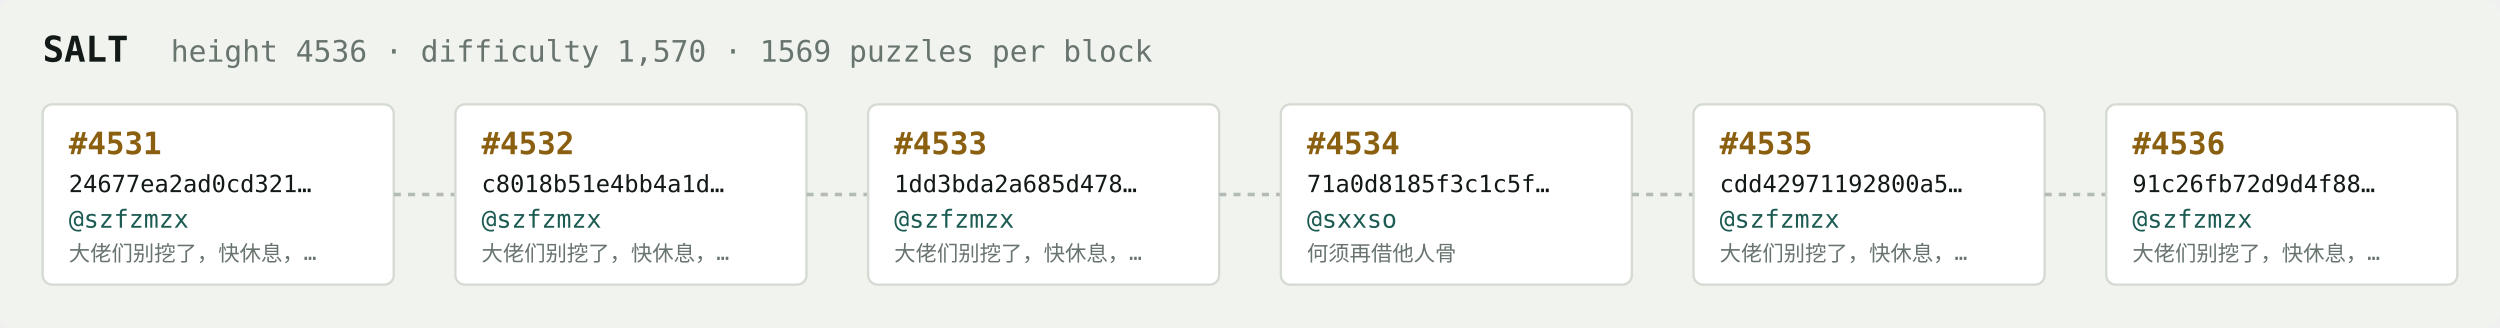
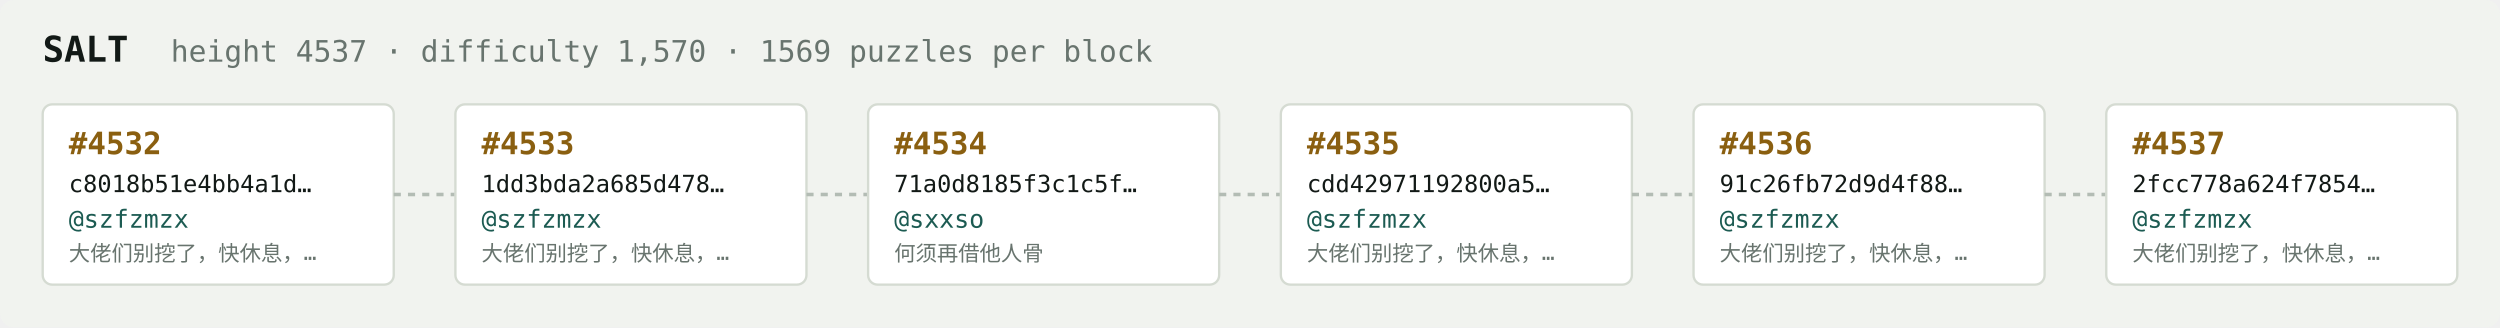
<svg xmlns="http://www.w3.org/2000/svg" width="1054" height="138" viewBox="0 0 1054 138" font-family="ui-monospace,SFMono-Regular,Menlo,monospace">
  <rect fill="#f1f3ef" width="1054" height="138" rx="6" />
  <text x="18" y="26" fill="#121916" font-size="15" font-weight="700">SALT</text>
-   <text x="72" y="26" fill="#68746e" font-size="12.5">height 4536 · difficulty 1,570 · 1569 puzzles per block</text>
+   <text x="72" y="26" fill="#68746e" font-size="12.5">height 4537 · difficulty 1,570 · 1569 puzzles per block</text>
  <rect x="18" y="44" width="148" height="76" rx="4" fill="#ffffff" stroke="#d5dbd2" stroke-width="1" />
-   <text x="29" y="65" fill="#8a5f10" font-size="13" font-weight="700">#4531</text>
-   <text x="29" y="81" fill="#121916" font-size="10">24677ea2ad0cd321…</text>
+   <text x="29" y="65" fill="#8a5f10" font-size="13" font-weight="700">#4532</text>
+   <text x="29" y="81" fill="#121916" font-size="10">c8018b51e4bb4a1d…</text>
  <text x="29" y="96" fill="#1c5b52" font-size="10.5">@szfzmzx</text>
  <text x="29" y="110" fill="#68746e" font-size="9">大佬们别挖了，快休息，…</text>
  <line x1="166" y1="82.0" x2="192" y2="82.0" stroke="#b3bcb4" stroke-width="1.5" stroke-dasharray="3 3" />
  <rect x="192" y="44" width="148" height="76" rx="4" fill="#ffffff" stroke="#d5dbd2" stroke-width="1" />
-   <text x="203" y="65" fill="#8a5f10" font-size="13" font-weight="700">#4532</text>
-   <text x="203" y="81" fill="#121916" font-size="10">c8018b51e4bb4a1d…</text>
+   <text x="203" y="65" fill="#8a5f10" font-size="13" font-weight="700">#4533</text>
+   <text x="203" y="81" fill="#121916" font-size="10">1dd3bda2a685d478…</text>
  <text x="203" y="96" fill="#1c5b52" font-size="10.5">@szfzmzx</text>
  <text x="203" y="110" fill="#68746e" font-size="9">大佬们别挖了，快休息，…</text>
  <line x1="340" y1="82.0" x2="366" y2="82.0" stroke="#b3bcb4" stroke-width="1.5" stroke-dasharray="3 3" />
  <rect x="366" y="44" width="148" height="76" rx="4" fill="#ffffff" stroke="#d5dbd2" stroke-width="1" />
-   <text x="377" y="65" fill="#8a5f10" font-size="13" font-weight="700">#4533</text>
-   <text x="377" y="81" fill="#121916" font-size="10">1dd3bda2a685d478…</text>
-   <text x="377" y="96" fill="#1c5b52" font-size="10.5">@szfzmzx</text>
-   <text x="377" y="110" fill="#68746e" font-size="9">大佬们别挖了，快休息，…</text>
+   <text x="377" y="65" fill="#8a5f10" font-size="13" font-weight="700">#4534</text>
+   <text x="377" y="81" fill="#121916" font-size="10">71a0d8185f3c1c5f…</text>
+   <text x="377" y="96" fill="#1c5b52" font-size="10.5">@sxxso</text>
+   <text x="377" y="110" fill="#68746e" font-size="9">何须再借他人骨</text>
  <line x1="514" y1="82.0" x2="540" y2="82.0" stroke="#b3bcb4" stroke-width="1.5" stroke-dasharray="3 3" />
  <rect x="540" y="44" width="148" height="76" rx="4" fill="#ffffff" stroke="#d5dbd2" stroke-width="1" />
-   <text x="551" y="65" fill="#8a5f10" font-size="13" font-weight="700">#4534</text>
-   <text x="551" y="81" fill="#121916" font-size="10">71a0d8185f3c1c5f…</text>
-   <text x="551" y="96" fill="#1c5b52" font-size="10.5">@sxxso</text>
-   <text x="551" y="110" fill="#68746e" font-size="9">何须再借他人骨</text>
+   <text x="551" y="65" fill="#8a5f10" font-size="13" font-weight="700">#4535</text>
+   <text x="551" y="81" fill="#121916" font-size="10">cdd42971192800a5…</text>
+   <text x="551" y="96" fill="#1c5b52" font-size="10.5">@szfzmzx</text>
+   <text x="551" y="110" fill="#68746e" font-size="9">大佬们别挖了，快休息，…</text>
  <line x1="688" y1="82.0" x2="714" y2="82.0" stroke="#b3bcb4" stroke-width="1.5" stroke-dasharray="3 3" />
  <rect x="714" y="44" width="148" height="76" rx="4" fill="#ffffff" stroke="#d5dbd2" stroke-width="1" />
-   <text x="725" y="65" fill="#8a5f10" font-size="13" font-weight="700">#4535</text>
-   <text x="725" y="81" fill="#121916" font-size="10">cdd42971192800a5…</text>
+   <text x="725" y="65" fill="#8a5f10" font-size="13" font-weight="700">#4536</text>
+   <text x="725" y="81" fill="#121916" font-size="10">91c26fb72d9d4f88…</text>
  <text x="725" y="96" fill="#1c5b52" font-size="10.5">@szfzmzx</text>
  <text x="725" y="110" fill="#68746e" font-size="9">大佬们别挖了，快休息，…</text>
  <line x1="862" y1="82.0" x2="888" y2="82.0" stroke="#b3bcb4" stroke-width="1.5" stroke-dasharray="3 3" />
  <rect x="888" y="44" width="148" height="76" rx="4" fill="#ffffff" stroke="#d5dbd2" stroke-width="1" />
-   <text x="899" y="65" fill="#8a5f10" font-size="13" font-weight="700">#4536</text>
-   <text x="899" y="81" fill="#121916" font-size="10">91c26fb72d9d4f88…</text>
+   <text x="899" y="65" fill="#8a5f10" font-size="13" font-weight="700">#4537</text>
+   <text x="899" y="81" fill="#121916" font-size="10">2fcc778a624f7854…</text>
  <text x="899" y="96" fill="#1c5b52" font-size="10.5">@szfzmzx</text>
  <text x="899" y="110" fill="#68746e" font-size="9">大佬们别挖了，快休息，…</text>
</svg>
